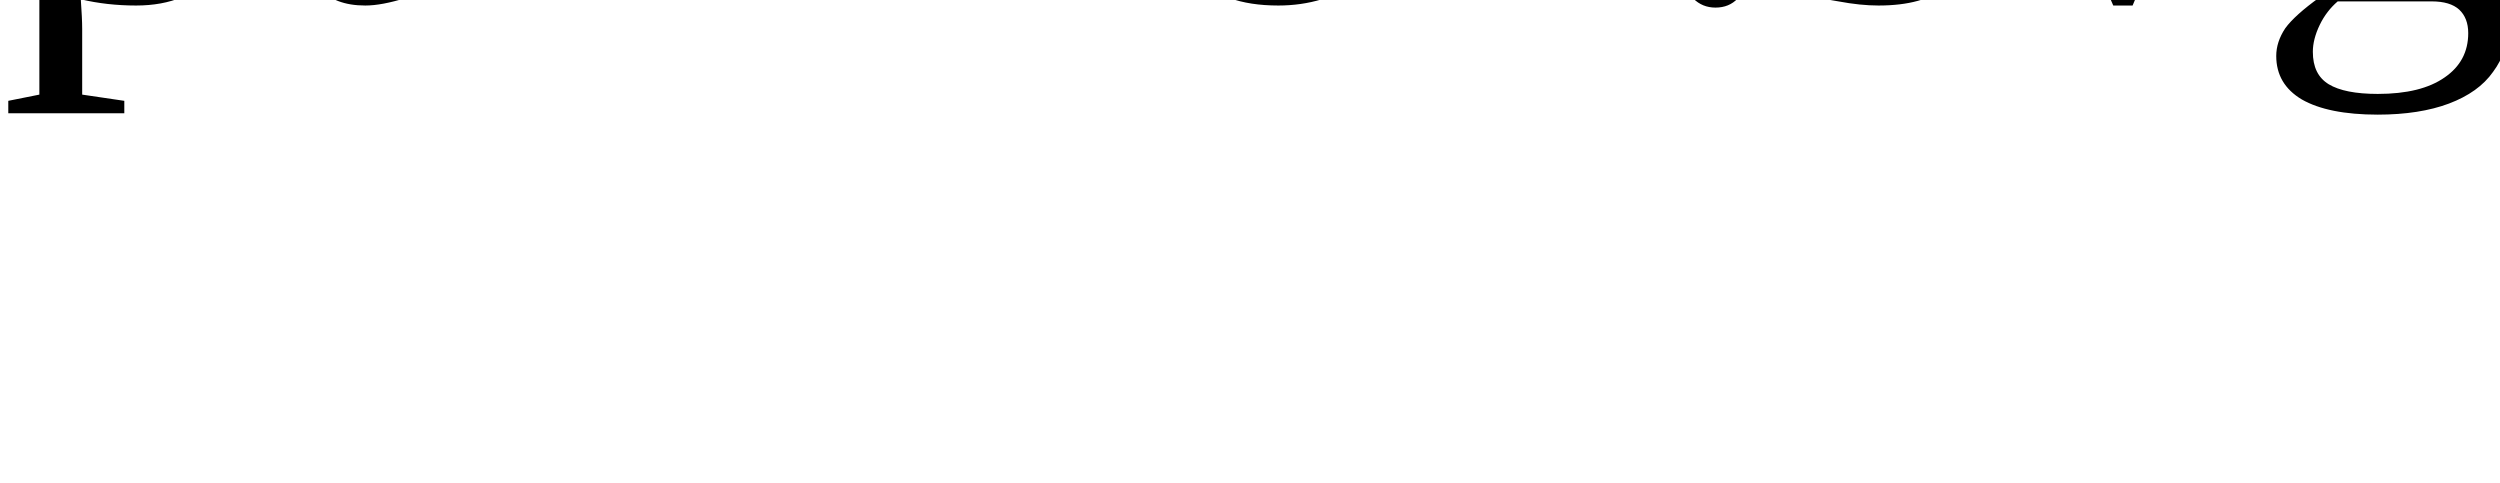
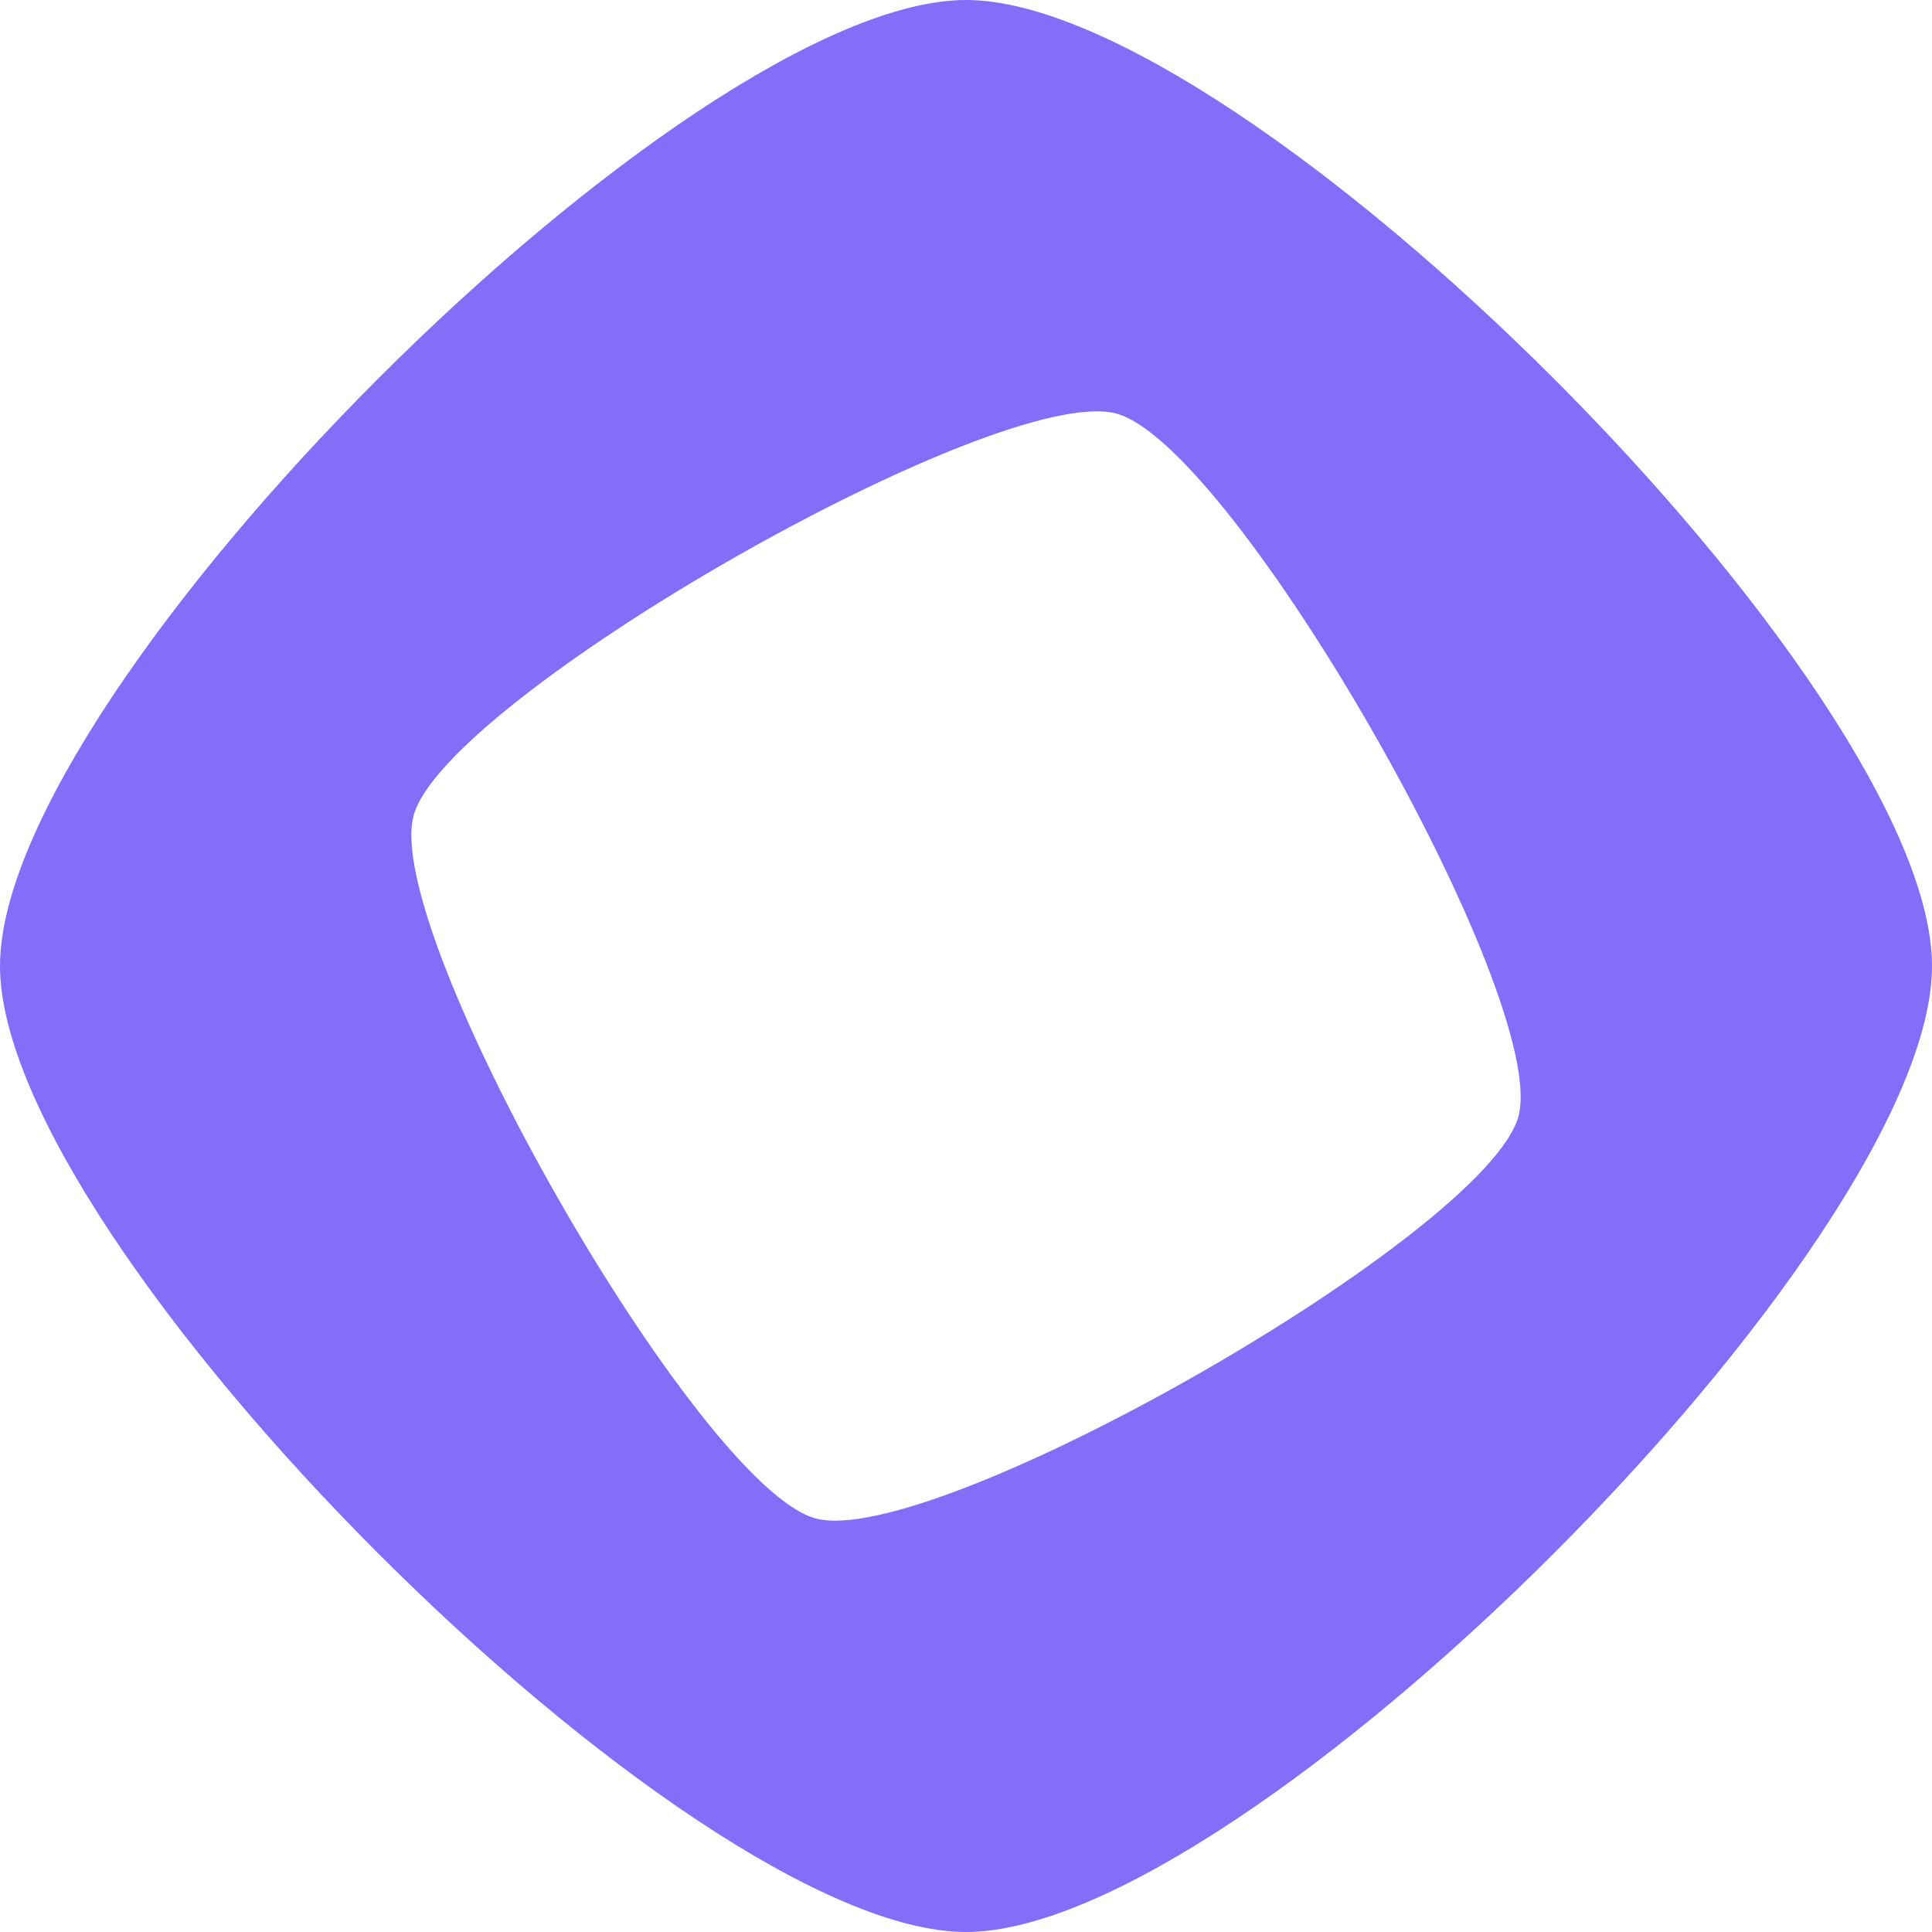
- <svg>
-   <text>puzzle1.svg</text>
+ <svg xmlns="http://www.w3.org/2000/svg" width="400" height="400" viewBox="0 0 400 400">
+   <path id="Path" fill="#836ef9" stroke="none" d="M 199.999 0 C 142.244 0 0 142.24 0 199.999 C 0 257.758 142.244 400 199.999 400 C 257.754 400 400 257.755 400 199.999 C 400 142.242 257.756 0 199.999 0 Z M 168.833 314.365 C 144.477 307.729 78.998 193.188 85.635 168.832 C 92.273 144.476 206.812 78.997 231.166 85.635 C 255.522 92.272 321.003 206.811 314.365 231.168 C 307.728 255.522 193.188 321.003 168.833 314.365 Z" />
</svg>
